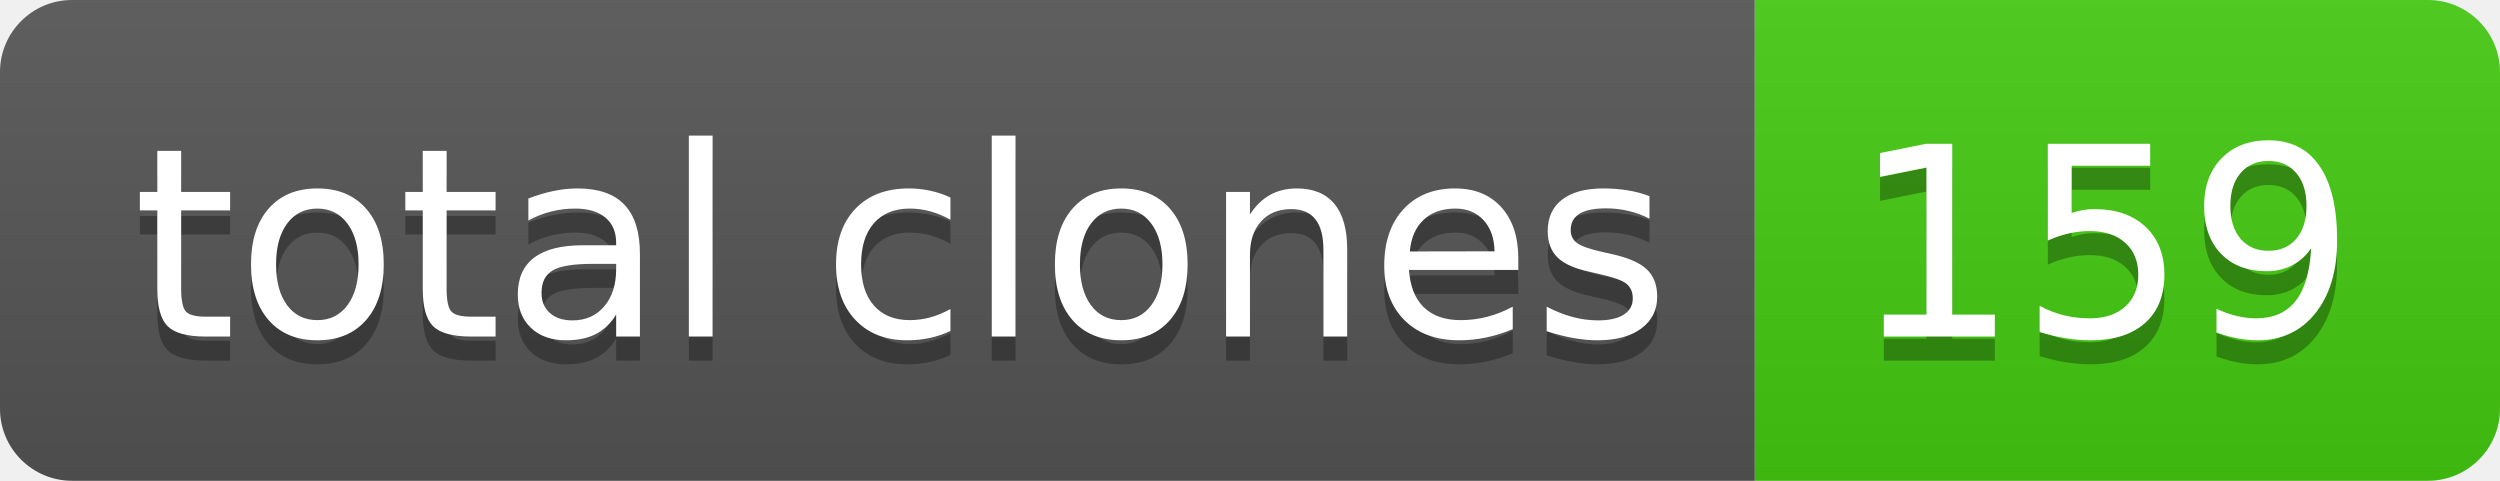
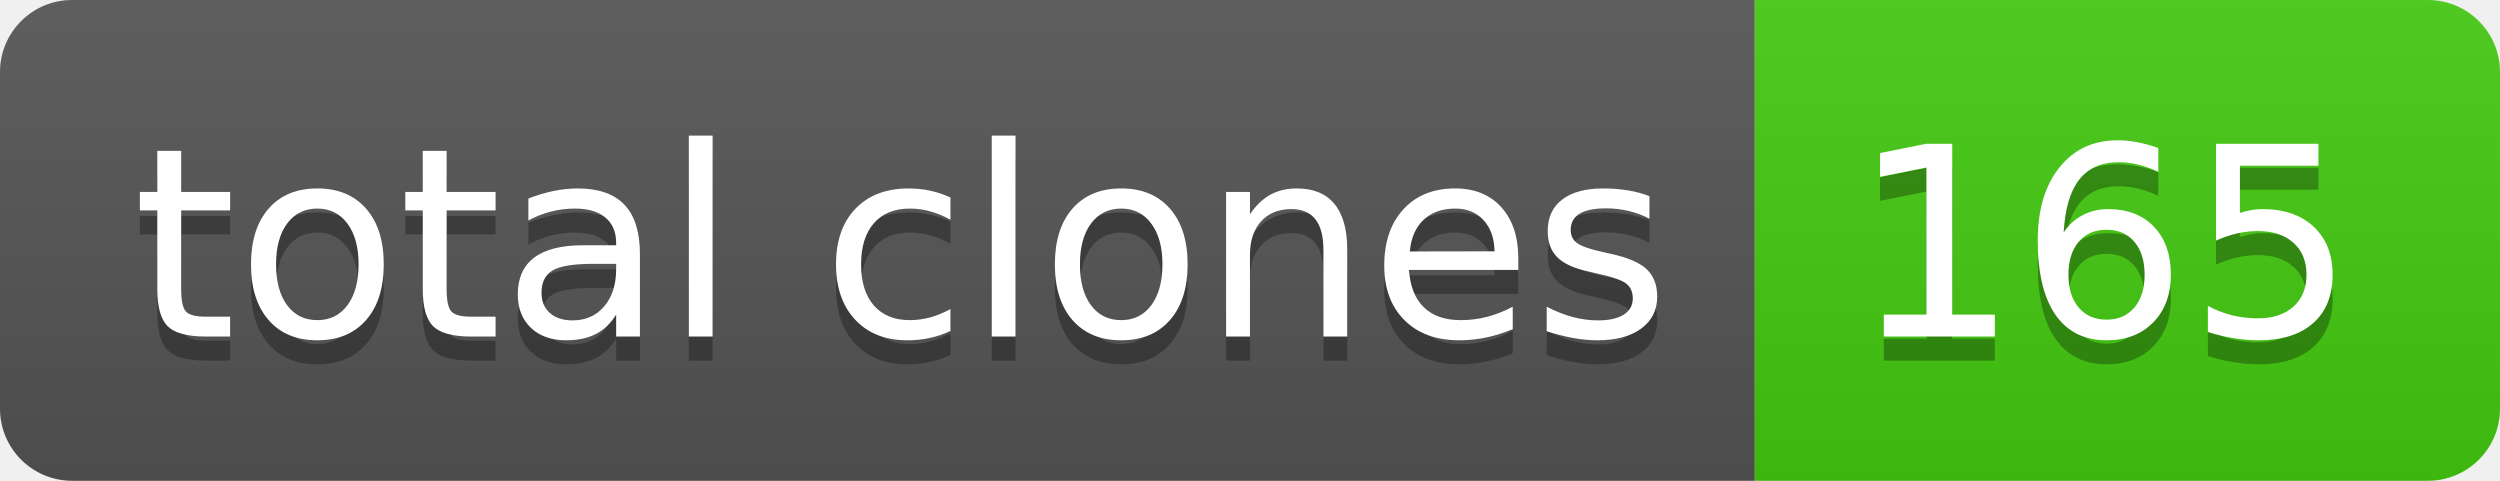
- <svg xmlns="http://www.w3.org/2000/svg" width="104" height="20" role="img" aria-label="total clones: 159">
+ <svg xmlns="http://www.w3.org/2000/svg" width="104" height="20" role="img" aria-label="total clones: 165">
  <linearGradient id="s" x2="0" y2="100%">
    <stop offset="0" stop-color="#bbb" stop-opacity=".1" />
    <stop offset="1" stop-opacity=".1" />
  </linearGradient>
  <clipPath id="r">
    <rect width="104" height="20" rx="3" fill="#fff" />
  </clipPath>
  <g clip-path="url(#r)">
    <rect width="73" height="20" fill="#555" />
    <rect x="73" width="31" height="20" fill="#4c1" />
    <rect width="104" height="20" fill="url(#s)" />
  </g>
  <g fill="#fff" text-anchor="middle" font-family="Verdana,Geneva,DejaVu Sans,sans-serif" text-rendering="geometricPrecision" font-size="110">
    <text aria-hidden="true" x="375" y="150" fill="#010101" fill-opacity=".3" transform="scale(.1)" textLength="630">total clones</text>
    <text x="375" y="140" transform="scale(.1)" fill="#fff" textLength="630">total clones</text>
-     <text aria-hidden="true" x="875" y="150" fill="#010101" fill-opacity=".3" transform="scale(.1)" textLength="210">159</text>
-     <text x="875" y="140" transform="scale(.1)" fill="#fff" textLength="210">159</text>
+     <text aria-hidden="true" x="875" y="150" fill="#010101" fill-opacity=".3" transform="scale(.1)" textLength="210">165</text>
+     <text x="875" y="140" transform="scale(.1)" fill="#fff" textLength="210">165</text>
  </g>
</svg>
